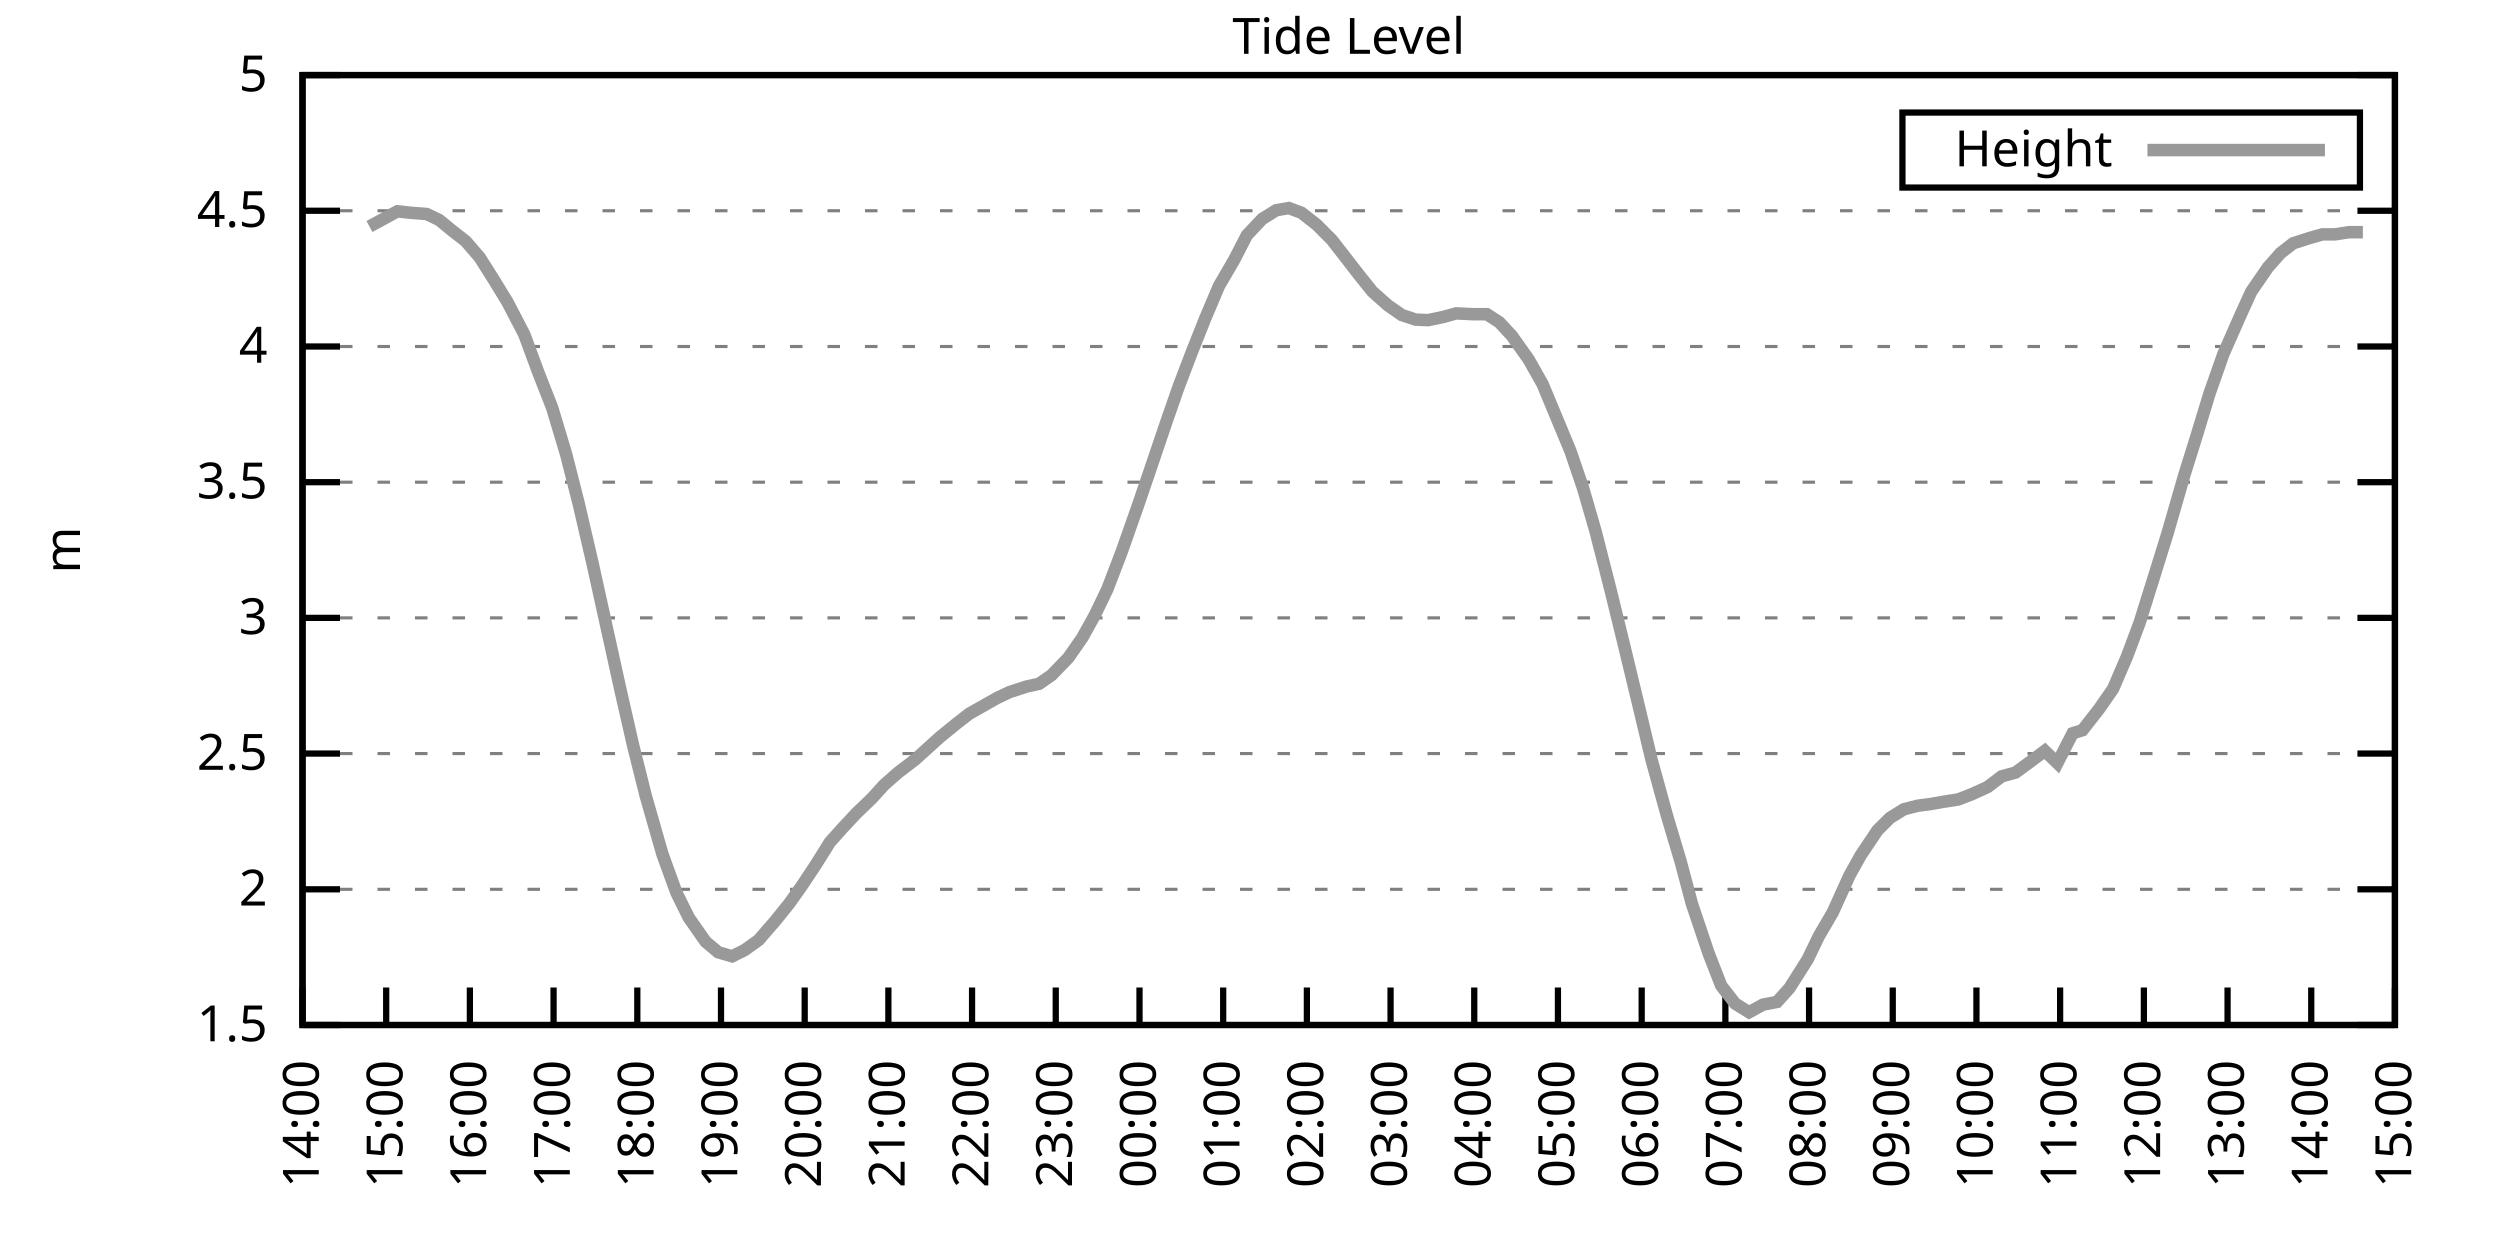
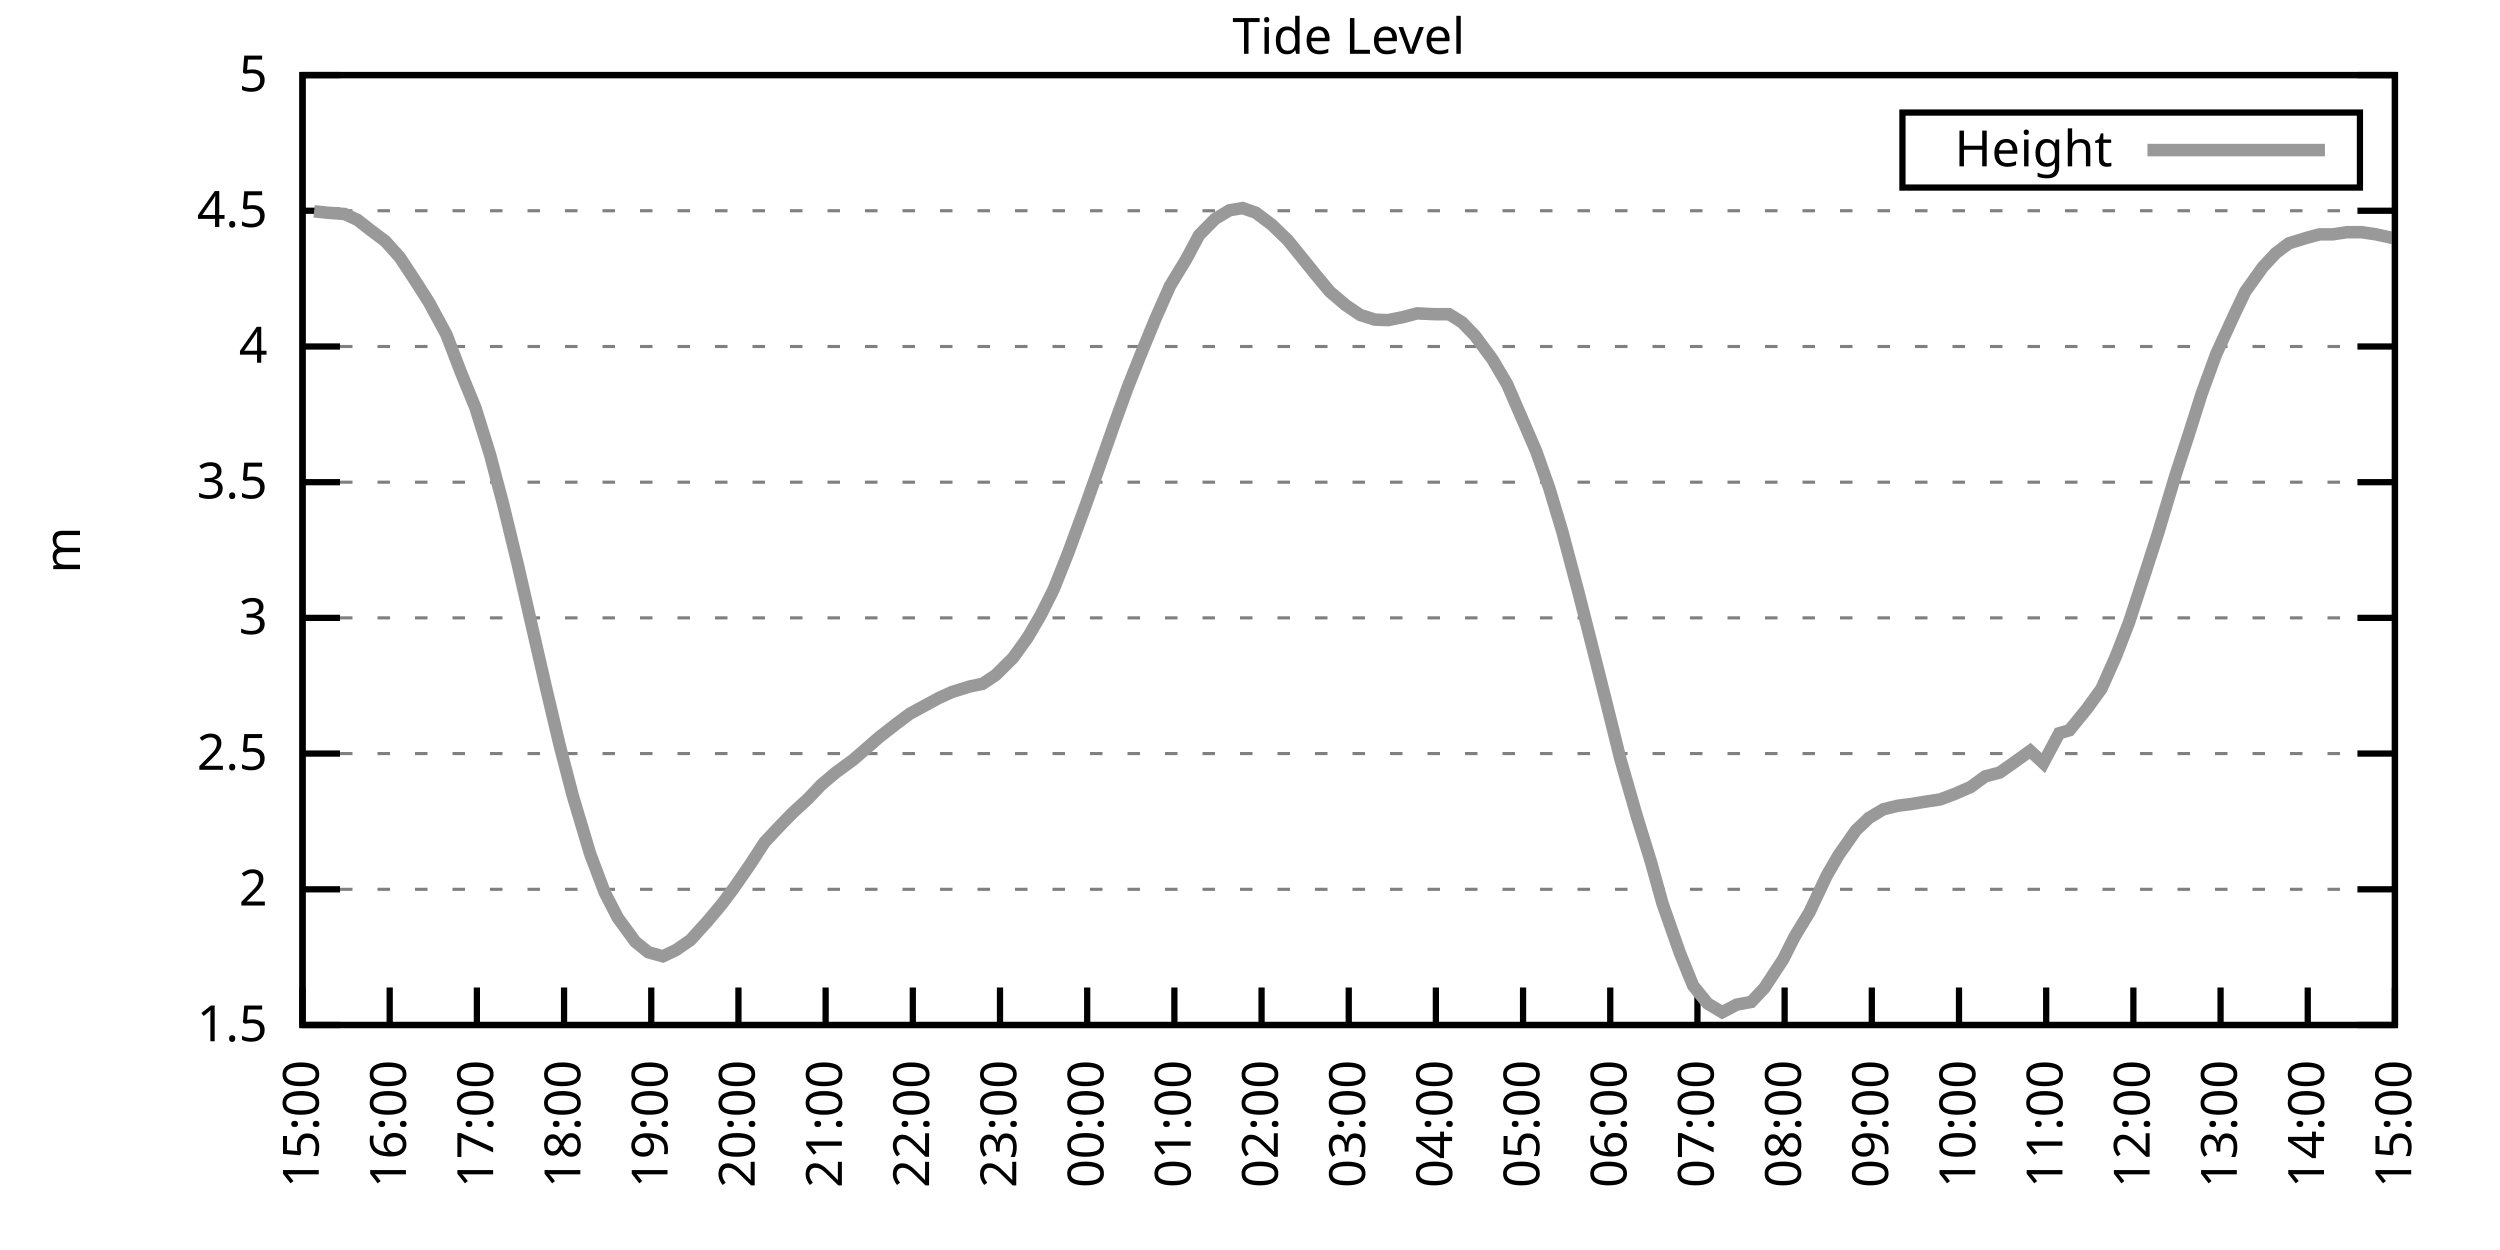
<svg xmlns="http://www.w3.org/2000/svg" xmlns:xlink="http://www.w3.org/1999/xlink" width="400" height="200" viewBox="0 0 400 200">
  <g id="gnuplot_canvas">
    <rect x="0" y="0" width="400" height="200" fill="none" />
    <defs>
      <circle id="gpDot" r="0.5" stroke-width="0.5" stroke="currentColor" />
      <path id="gpPt0" stroke-width="0.333" stroke="currentColor" d="M-1,0 h2 M0,-1 v2" />
      <path id="gpPt1" stroke-width="0.333" stroke="currentColor" d="M-1,-1 L1,1 M1,-1 L-1,1" />
      <path id="gpPt2" stroke-width="0.333" stroke="currentColor" d="M-1,0 L1,0 M0,-1 L0,1 M-1,-1 L1,1 M-1,1 L1,-1" />
      <rect id="gpPt3" stroke-width="0.333" stroke="currentColor" x="-1" y="-1" width="2" height="2" />
      <rect id="gpPt4" stroke-width="0.333" stroke="currentColor" fill="currentColor" x="-1" y="-1" width="2" height="2" />
      <circle id="gpPt5" stroke-width="0.333" stroke="currentColor" cx="0" cy="0" r="1" />
      <use xlink:href="#gpPt5" id="gpPt6" fill="currentColor" stroke="none" />
      <path id="gpPt7" stroke-width="0.333" stroke="currentColor" d="M0,-1.33 L-1.33,0.67 L1.33,0.67 z" />
      <use xlink:href="#gpPt7" id="gpPt8" fill="currentColor" stroke="none" />
      <use xlink:href="#gpPt7" id="gpPt9" stroke="currentColor" transform="rotate(180)" />
      <use xlink:href="#gpPt9" id="gpPt10" fill="currentColor" stroke="none" />
      <use xlink:href="#gpPt3" id="gpPt11" stroke="currentColor" transform="rotate(45)" />
      <use xlink:href="#gpPt11" id="gpPt12" fill="currentColor" stroke="none" />
      <path id="gpPt13" stroke-width="0.333" stroke="currentColor" d="M0,1.330 L1.265,0.411 L0.782,-1.067 L-0.782,-1.076 L-1.265,0.411 z" />
      <use xlink:href="#gpPt13" id="gpPt14" fill="currentColor" stroke="none" />
      <filter id="textbox" filterUnits="objectBoundingBox" x="0" y="0" height="1" width="1">
        <feFlood flood-color="white" flood-opacity="1" result="bgnd" />
        <feComposite in="SourceGraphic" in2="bgnd" operator="atop" />
      </filter>
      <filter id="greybox" filterUnits="objectBoundingBox" x="0" y="0" height="1" width="1">
        <feFlood flood-color="lightgrey" flood-opacity="1" result="grey" />
        <feComposite in="SourceGraphic" in2="grey" operator="atop" />
      </filter>
    </defs>
    <g fill="none" color="white" stroke="currentColor" stroke-width="1.00" stroke-linecap="butt" stroke-linejoin="miter">
</g>
    <g fill="none" color="black" stroke="currentColor" stroke-width="1.00" stroke-linecap="butt" stroke-linejoin="miter">
      <g stroke="none" shape-rendering="crispEdges">
        <polygon fill="rgb(255, 255, 255)" points="48.40,164.00 383.18,164.00 383.18,12.02 48.40,12.02 " />
      </g>
    </g>
    <g fill="none" color="black" stroke="currentColor" stroke-width="1.00" stroke-linecap="butt" stroke-linejoin="miter">
</g>
    <g fill="none" color="black" stroke="black" stroke-width="0.50" stroke-linecap="butt" stroke-linejoin="miter">
</g>
    <g fill="none" color="gray" stroke="currentColor" stroke-width="0.50" stroke-linecap="butt" stroke-linejoin="miter">
      <path stroke="gray" stroke-dasharray="2,4" class="gridline" d="M48.40,164.00 L383.19,164.00  " />
    </g>
    <g fill="none" color="gray" stroke="gray" stroke-width="1.00" stroke-linecap="butt" stroke-linejoin="miter">
</g>
    <g fill="none" color="black" stroke="currentColor" stroke-width="1.00" stroke-linecap="butt" stroke-linejoin="miter">
      <path stroke="black" d="M48.40,164.00 L54.40,164.00 M383.19,164.00 L377.19,164.00  " />
      <g transform="translate(42.80,166.60)" stroke="none" fill="black" font-family="Sans" font-size="8.00" text-anchor="end">
        <text>
          <tspan font-family="Sans"> 1.5</tspan>
        </text>
      </g>
    </g>
    <g fill="none" color="black" stroke="currentColor" stroke-width="1.00" stroke-linecap="butt" stroke-linejoin="miter">
</g>
    <g fill="none" color="black" stroke="black" stroke-width="0.50" stroke-linecap="butt" stroke-linejoin="miter">
</g>
    <g fill="none" color="gray" stroke="currentColor" stroke-width="0.50" stroke-linecap="butt" stroke-linejoin="miter">
      <path stroke="gray" stroke-dasharray="2,4" class="gridline" d="M48.40,142.29 L383.19,142.29  " />
    </g>
    <g fill="none" color="gray" stroke="gray" stroke-width="1.00" stroke-linecap="butt" stroke-linejoin="miter">
</g>
    <g fill="none" color="black" stroke="currentColor" stroke-width="1.00" stroke-linecap="butt" stroke-linejoin="miter">
      <path stroke="black" d="M48.40,142.29 L54.40,142.29 M383.19,142.29 L377.19,142.29  " />
      <g transform="translate(42.80,144.89)" stroke="none" fill="black" font-family="Sans" font-size="8.00" text-anchor="end">
        <text>
          <tspan font-family="Sans"> 2</tspan>
        </text>
      </g>
    </g>
    <g fill="none" color="black" stroke="currentColor" stroke-width="1.00" stroke-linecap="butt" stroke-linejoin="miter">
</g>
    <g fill="none" color="black" stroke="black" stroke-width="0.50" stroke-linecap="butt" stroke-linejoin="miter">
</g>
    <g fill="none" color="gray" stroke="currentColor" stroke-width="0.50" stroke-linecap="butt" stroke-linejoin="miter">
      <path stroke="gray" stroke-dasharray="2,4" class="gridline" d="M48.40,120.57 L383.19,120.57  " />
    </g>
    <g fill="none" color="gray" stroke="gray" stroke-width="1.00" stroke-linecap="butt" stroke-linejoin="miter">
</g>
    <g fill="none" color="black" stroke="currentColor" stroke-width="1.00" stroke-linecap="butt" stroke-linejoin="miter">
      <path stroke="black" d="M48.40,120.57 L54.40,120.57 M383.19,120.57 L377.19,120.57  " />
      <g transform="translate(42.80,123.17)" stroke="none" fill="black" font-family="Sans" font-size="8.00" text-anchor="end">
        <text>
          <tspan font-family="Sans"> 2.5</tspan>
        </text>
      </g>
    </g>
    <g fill="none" color="black" stroke="currentColor" stroke-width="1.00" stroke-linecap="butt" stroke-linejoin="miter">
</g>
    <g fill="none" color="black" stroke="black" stroke-width="0.50" stroke-linecap="butt" stroke-linejoin="miter">
</g>
    <g fill="none" color="gray" stroke="currentColor" stroke-width="0.50" stroke-linecap="butt" stroke-linejoin="miter">
      <path stroke="gray" stroke-dasharray="2,4" class="gridline" d="M48.40,98.86 L383.19,98.86  " />
    </g>
    <g fill="none" color="gray" stroke="gray" stroke-width="1.00" stroke-linecap="butt" stroke-linejoin="miter">
</g>
    <g fill="none" color="black" stroke="currentColor" stroke-width="1.00" stroke-linecap="butt" stroke-linejoin="miter">
      <path stroke="black" d="M48.40,98.86 L54.40,98.86 M383.19,98.86 L377.19,98.86  " />
      <g transform="translate(42.80,101.46)" stroke="none" fill="black" font-family="Sans" font-size="8.00" text-anchor="end">
        <text>
          <tspan font-family="Sans"> 3</tspan>
        </text>
      </g>
    </g>
    <g fill="none" color="black" stroke="currentColor" stroke-width="1.00" stroke-linecap="butt" stroke-linejoin="miter">
</g>
    <g fill="none" color="black" stroke="black" stroke-width="0.50" stroke-linecap="butt" stroke-linejoin="miter">
</g>
    <g fill="none" color="gray" stroke="currentColor" stroke-width="0.50" stroke-linecap="butt" stroke-linejoin="miter">
      <path stroke="gray" stroke-dasharray="2,4" class="gridline" d="M48.40,77.15 L383.19,77.15  " />
    </g>
    <g fill="none" color="gray" stroke="gray" stroke-width="1.00" stroke-linecap="butt" stroke-linejoin="miter">
</g>
    <g fill="none" color="black" stroke="currentColor" stroke-width="1.00" stroke-linecap="butt" stroke-linejoin="miter">
      <path stroke="black" d="M48.40,77.15 L54.40,77.15 M383.19,77.15 L377.19,77.15  " />
      <g transform="translate(42.80,79.75)" stroke="none" fill="black" font-family="Sans" font-size="8.00" text-anchor="end">
        <text>
          <tspan font-family="Sans"> 3.5</tspan>
        </text>
      </g>
    </g>
    <g fill="none" color="black" stroke="currentColor" stroke-width="1.00" stroke-linecap="butt" stroke-linejoin="miter">
</g>
    <g fill="none" color="black" stroke="black" stroke-width="0.50" stroke-linecap="butt" stroke-linejoin="miter">
</g>
    <g fill="none" color="gray" stroke="currentColor" stroke-width="0.50" stroke-linecap="butt" stroke-linejoin="miter">
      <path stroke="gray" stroke-dasharray="2,4" class="gridline" d="M48.40,55.44 L383.19,55.44  " />
    </g>
    <g fill="none" color="gray" stroke="gray" stroke-width="1.00" stroke-linecap="butt" stroke-linejoin="miter">
</g>
    <g fill="none" color="black" stroke="currentColor" stroke-width="1.00" stroke-linecap="butt" stroke-linejoin="miter">
      <path stroke="black" d="M48.40,55.44 L54.40,55.44 M383.19,55.44 L377.19,55.44  " />
      <g transform="translate(42.80,58.04)" stroke="none" fill="black" font-family="Sans" font-size="8.00" text-anchor="end">
        <text>
          <tspan font-family="Sans"> 4</tspan>
        </text>
      </g>
    </g>
    <g fill="none" color="black" stroke="currentColor" stroke-width="1.00" stroke-linecap="butt" stroke-linejoin="miter">
</g>
    <g fill="none" color="black" stroke="black" stroke-width="0.50" stroke-linecap="butt" stroke-linejoin="miter">
</g>
    <g fill="none" color="gray" stroke="currentColor" stroke-width="0.50" stroke-linecap="butt" stroke-linejoin="miter">
      <path stroke="gray" stroke-dasharray="2,4" class="gridline" d="M48.40,33.72 L383.19,33.72  " />
    </g>
    <g fill="none" color="gray" stroke="gray" stroke-width="1.00" stroke-linecap="butt" stroke-linejoin="miter">
</g>
    <g fill="none" color="black" stroke="currentColor" stroke-width="1.00" stroke-linecap="butt" stroke-linejoin="miter">
      <path stroke="black" d="M48.40,33.72 L54.40,33.72 M383.19,33.72 L377.19,33.72  " />
      <g transform="translate(42.80,36.32)" stroke="none" fill="black" font-family="Sans" font-size="8.00" text-anchor="end">
        <text>
          <tspan font-family="Sans"> 4.5</tspan>
        </text>
      </g>
    </g>
    <g fill="none" color="black" stroke="currentColor" stroke-width="1.00" stroke-linecap="butt" stroke-linejoin="miter">
</g>
    <g fill="none" color="black" stroke="black" stroke-width="0.50" stroke-linecap="butt" stroke-linejoin="miter">
</g>
    <g fill="none" color="gray" stroke="currentColor" stroke-width="0.50" stroke-linecap="butt" stroke-linejoin="miter">
      <path stroke="gray" stroke-dasharray="2,4" class="gridline" d="M48.40,12.01 L383.19,12.01  " />
    </g>
    <g fill="none" color="gray" stroke="gray" stroke-width="1.00" stroke-linecap="butt" stroke-linejoin="miter">
</g>
    <g fill="none" color="black" stroke="currentColor" stroke-width="1.00" stroke-linecap="butt" stroke-linejoin="miter">
      <path stroke="black" d="M48.40,12.01 L54.40,12.01 M383.19,12.01 L377.19,12.01  " />
      <g transform="translate(42.80,14.61)" stroke="none" fill="black" font-family="Sans" font-size="8.00" text-anchor="end">
        <text>
          <tspan font-family="Sans"> 5</tspan>
        </text>
      </g>
    </g>
    <g fill="none" color="black" stroke="currentColor" stroke-width="1.00" stroke-linecap="butt" stroke-linejoin="miter">
      <path stroke="black" d="M48.40,164.00 L48.40,158.00  " />
      <g transform="translate(51.00,169.60) rotate(270.00)" stroke="none" fill="black" font-family="Sans" font-size="8.00" text-anchor="end">
        <text>
-           <tspan font-family="Sans">14:00</tspan>
-         </text>
-       </g>
-     </g>
-     <g fill="none" color="black" stroke="currentColor" stroke-width="1.00" stroke-linecap="butt" stroke-linejoin="miter">
-       <path stroke="black" d="M61.79,164.00 L61.79,158.00  " />
-       <g transform="translate(64.39,169.60) rotate(270.00)" stroke="none" fill="black" font-family="Sans" font-size="8.00" text-anchor="end">
-         <text>
          <tspan font-family="Sans">15:00</tspan>
        </text>
      </g>
    </g>
    <g fill="none" color="black" stroke="currentColor" stroke-width="1.00" stroke-linecap="butt" stroke-linejoin="miter">
-       <path stroke="black" d="M75.18,164.00 L75.18,158.00  " />
-       <g transform="translate(77.78,169.60) rotate(270.00)" stroke="none" fill="black" font-family="Sans" font-size="8.00" text-anchor="end">
+       <path stroke="black" d="M62.35,164.00 L62.35,158.00  " />
+       <g transform="translate(64.95,169.60) rotate(270.00)" stroke="none" fill="black" font-family="Sans" font-size="8.00" text-anchor="end">
        <text>
          <tspan font-family="Sans">16:00</tspan>
        </text>
      </g>
    </g>
    <g fill="none" color="black" stroke="currentColor" stroke-width="1.00" stroke-linecap="butt" stroke-linejoin="miter">
-       <path stroke="black" d="M88.57,164.00 L88.57,158.00  " />
-       <g transform="translate(91.17,169.60) rotate(270.00)" stroke="none" fill="black" font-family="Sans" font-size="8.00" text-anchor="end">
+       <path stroke="black" d="M76.30,164.00 L76.30,158.00  " />
+       <g transform="translate(78.90,169.60) rotate(270.00)" stroke="none" fill="black" font-family="Sans" font-size="8.00" text-anchor="end">
        <text>
          <tspan font-family="Sans">17:00</tspan>
        </text>
      </g>
    </g>
    <g fill="none" color="black" stroke="currentColor" stroke-width="1.00" stroke-linecap="butt" stroke-linejoin="miter">
-       <path stroke="black" d="M101.97,164.00 L101.97,158.00  " />
-       <g transform="translate(104.57,169.60) rotate(270.00)" stroke="none" fill="black" font-family="Sans" font-size="8.00" text-anchor="end">
+       <path stroke="black" d="M90.25,164.00 L90.25,158.00  " />
+       <g transform="translate(92.85,169.60) rotate(270.00)" stroke="none" fill="black" font-family="Sans" font-size="8.00" text-anchor="end">
        <text>
          <tspan font-family="Sans">18:00</tspan>
        </text>
      </g>
    </g>
    <g fill="none" color="black" stroke="currentColor" stroke-width="1.00" stroke-linecap="butt" stroke-linejoin="miter">
-       <path stroke="black" d="M115.36,164.00 L115.36,158.00  " />
-       <g transform="translate(117.96,169.60) rotate(270.00)" stroke="none" fill="black" font-family="Sans" font-size="8.00" text-anchor="end">
+       <path stroke="black" d="M104.20,164.00 L104.20,158.00  " />
+       <g transform="translate(106.80,169.60) rotate(270.00)" stroke="none" fill="black" font-family="Sans" font-size="8.00" text-anchor="end">
        <text>
          <tspan font-family="Sans">19:00</tspan>
        </text>
      </g>
    </g>
    <g fill="none" color="black" stroke="currentColor" stroke-width="1.00" stroke-linecap="butt" stroke-linejoin="miter">
-       <path stroke="black" d="M128.75,164.00 L128.75,158.00  " />
-       <g transform="translate(131.35,169.60) rotate(270.00)" stroke="none" fill="black" font-family="Sans" font-size="8.00" text-anchor="end">
+       <path stroke="black" d="M118.15,164.00 L118.15,158.00  " />
+       <g transform="translate(120.75,169.60) rotate(270.00)" stroke="none" fill="black" font-family="Sans" font-size="8.00" text-anchor="end">
        <text>
          <tspan font-family="Sans">20:00</tspan>
        </text>
      </g>
    </g>
    <g fill="none" color="black" stroke="currentColor" stroke-width="1.00" stroke-linecap="butt" stroke-linejoin="miter">
-       <path stroke="black" d="M142.14,164.00 L142.14,158.00  " />
-       <g transform="translate(144.74,169.60) rotate(270.00)" stroke="none" fill="black" font-family="Sans" font-size="8.00" text-anchor="end">
+       <path stroke="black" d="M132.10,164.00 L132.10,158.00  " />
+       <g transform="translate(134.70,169.60) rotate(270.00)" stroke="none" fill="black" font-family="Sans" font-size="8.00" text-anchor="end">
        <text>
          <tspan font-family="Sans">21:00</tspan>
        </text>
      </g>
    </g>
    <g fill="none" color="black" stroke="currentColor" stroke-width="1.00" stroke-linecap="butt" stroke-linejoin="miter">
-       <path stroke="black" d="M155.53,164.00 L155.53,158.00  " />
-       <g transform="translate(158.13,169.60) rotate(270.00)" stroke="none" fill="black" font-family="Sans" font-size="8.00" text-anchor="end">
+       <path stroke="black" d="M146.05,164.00 L146.05,158.00  " />
+       <g transform="translate(148.65,169.60) rotate(270.00)" stroke="none" fill="black" font-family="Sans" font-size="8.00" text-anchor="end">
        <text>
          <tspan font-family="Sans">22:00</tspan>
        </text>
      </g>
    </g>
    <g fill="none" color="black" stroke="currentColor" stroke-width="1.00" stroke-linecap="butt" stroke-linejoin="miter">
-       <path stroke="black" d="M168.92,164.00 L168.92,158.00  " />
-       <g transform="translate(171.52,169.60) rotate(270.00)" stroke="none" fill="black" font-family="Sans" font-size="8.00" text-anchor="end">
+       <path stroke="black" d="M160.00,164.00 L160.00,158.00  " />
+       <g transform="translate(162.60,169.60) rotate(270.00)" stroke="none" fill="black" font-family="Sans" font-size="8.00" text-anchor="end">
        <text>
          <tspan font-family="Sans">23:00</tspan>
        </text>
      </g>
    </g>
    <g fill="none" color="black" stroke="currentColor" stroke-width="1.00" stroke-linecap="butt" stroke-linejoin="miter">
-       <path stroke="black" d="M182.32,164.00 L182.32,158.00  " />
-       <g transform="translate(184.92,169.60) rotate(270.00)" stroke="none" fill="black" font-family="Sans" font-size="8.00" text-anchor="end">
+       <path stroke="black" d="M173.95,164.00 L173.95,158.00  " />
+       <g transform="translate(176.55,169.60) rotate(270.00)" stroke="none" fill="black" font-family="Sans" font-size="8.00" text-anchor="end">
        <text>
          <tspan font-family="Sans">00:00</tspan>
        </text>
      </g>
    </g>
    <g fill="none" color="black" stroke="currentColor" stroke-width="1.00" stroke-linecap="butt" stroke-linejoin="miter">
-       <path stroke="black" d="M195.71,164.00 L195.71,158.00  " />
-       <g transform="translate(198.31,169.60) rotate(270.00)" stroke="none" fill="black" font-family="Sans" font-size="8.00" text-anchor="end">
+       <path stroke="black" d="M187.90,164.00 L187.90,158.00  " />
+       <g transform="translate(190.50,169.60) rotate(270.00)" stroke="none" fill="black" font-family="Sans" font-size="8.00" text-anchor="end">
        <text>
          <tspan font-family="Sans">01:00</tspan>
        </text>
      </g>
    </g>
    <g fill="none" color="black" stroke="currentColor" stroke-width="1.00" stroke-linecap="butt" stroke-linejoin="miter">
-       <path stroke="black" d="M209.10,164.00 L209.10,158.00  " />
-       <g transform="translate(211.70,169.60) rotate(270.00)" stroke="none" fill="black" font-family="Sans" font-size="8.00" text-anchor="end">
+       <path stroke="black" d="M201.85,164.00 L201.85,158.00  " />
+       <g transform="translate(204.45,169.60) rotate(270.00)" stroke="none" fill="black" font-family="Sans" font-size="8.00" text-anchor="end">
        <text>
          <tspan font-family="Sans">02:00</tspan>
        </text>
      </g>
    </g>
    <g fill="none" color="black" stroke="currentColor" stroke-width="1.00" stroke-linecap="butt" stroke-linejoin="miter">
-       <path stroke="black" d="M222.49,164.00 L222.49,158.00  " />
-       <g transform="translate(225.09,169.60) rotate(270.00)" stroke="none" fill="black" font-family="Sans" font-size="8.00" text-anchor="end">
+       <path stroke="black" d="M215.80,164.00 L215.80,158.00  " />
+       <g transform="translate(218.40,169.60) rotate(270.00)" stroke="none" fill="black" font-family="Sans" font-size="8.00" text-anchor="end">
        <text>
          <tspan font-family="Sans">03:00</tspan>
        </text>
      </g>
    </g>
    <g fill="none" color="black" stroke="currentColor" stroke-width="1.00" stroke-linecap="butt" stroke-linejoin="miter">
-       <path stroke="black" d="M235.88,164.00 L235.88,158.00  " />
-       <g transform="translate(238.48,169.60) rotate(270.00)" stroke="none" fill="black" font-family="Sans" font-size="8.00" text-anchor="end">
+       <path stroke="black" d="M229.74,164.00 L229.74,158.00  " />
+       <g transform="translate(232.34,169.60) rotate(270.00)" stroke="none" fill="black" font-family="Sans" font-size="8.00" text-anchor="end">
        <text>
          <tspan font-family="Sans">04:00</tspan>
        </text>
      </g>
    </g>
    <g fill="none" color="black" stroke="currentColor" stroke-width="1.00" stroke-linecap="butt" stroke-linejoin="miter">
-       <path stroke="black" d="M249.27,164.00 L249.27,158.00  " />
-       <g transform="translate(251.87,169.60) rotate(270.00)" stroke="none" fill="black" font-family="Sans" font-size="8.00" text-anchor="end">
+       <path stroke="black" d="M243.69,164.00 L243.69,158.00  " />
+       <g transform="translate(246.29,169.60) rotate(270.00)" stroke="none" fill="black" font-family="Sans" font-size="8.00" text-anchor="end">
        <text>
          <tspan font-family="Sans">05:00</tspan>
        </text>
      </g>
    </g>
    <g fill="none" color="black" stroke="currentColor" stroke-width="1.00" stroke-linecap="butt" stroke-linejoin="miter">
-       <path stroke="black" d="M262.67,164.00 L262.67,158.00  " />
-       <g transform="translate(265.27,169.60) rotate(270.00)" stroke="none" fill="black" font-family="Sans" font-size="8.00" text-anchor="end">
+       <path stroke="black" d="M257.64,164.00 L257.64,158.00  " />
+       <g transform="translate(260.24,169.60) rotate(270.00)" stroke="none" fill="black" font-family="Sans" font-size="8.00" text-anchor="end">
        <text>
          <tspan font-family="Sans">06:00</tspan>
        </text>
      </g>
    </g>
    <g fill="none" color="black" stroke="currentColor" stroke-width="1.00" stroke-linecap="butt" stroke-linejoin="miter">
-       <path stroke="black" d="M276.06,164.00 L276.06,158.00  " />
-       <g transform="translate(278.66,169.60) rotate(270.00)" stroke="none" fill="black" font-family="Sans" font-size="8.00" text-anchor="end">
+       <path stroke="black" d="M271.59,164.00 L271.59,158.00  " />
+       <g transform="translate(274.19,169.60) rotate(270.00)" stroke="none" fill="black" font-family="Sans" font-size="8.00" text-anchor="end">
        <text>
          <tspan font-family="Sans">07:00</tspan>
        </text>
      </g>
    </g>
    <g fill="none" color="black" stroke="currentColor" stroke-width="1.00" stroke-linecap="butt" stroke-linejoin="miter">
-       <path stroke="black" d="M289.45,164.00 L289.45,158.00  " />
-       <g transform="translate(292.05,169.60) rotate(270.00)" stroke="none" fill="black" font-family="Sans" font-size="8.00" text-anchor="end">
+       <path stroke="black" d="M285.54,164.00 L285.54,158.00  " />
+       <g transform="translate(288.14,169.60) rotate(270.00)" stroke="none" fill="black" font-family="Sans" font-size="8.00" text-anchor="end">
        <text>
          <tspan font-family="Sans">08:00</tspan>
        </text>
      </g>
    </g>
    <g fill="none" color="black" stroke="currentColor" stroke-width="1.00" stroke-linecap="butt" stroke-linejoin="miter">
-       <path stroke="black" d="M302.84,164.00 L302.84,158.00  " />
-       <g transform="translate(305.44,169.60) rotate(270.00)" stroke="none" fill="black" font-family="Sans" font-size="8.00" text-anchor="end">
+       <path stroke="black" d="M299.49,164.00 L299.49,158.00  " />
+       <g transform="translate(302.09,169.60) rotate(270.00)" stroke="none" fill="black" font-family="Sans" font-size="8.00" text-anchor="end">
        <text>
          <tspan font-family="Sans">09:00</tspan>
        </text>
      </g>
    </g>
    <g fill="none" color="black" stroke="currentColor" stroke-width="1.00" stroke-linecap="butt" stroke-linejoin="miter">
-       <path stroke="black" d="M316.23,164.00 L316.23,158.00  " />
-       <g transform="translate(318.83,169.60) rotate(270.00)" stroke="none" fill="black" font-family="Sans" font-size="8.00" text-anchor="end">
+       <path stroke="black" d="M313.44,164.00 L313.44,158.00  " />
+       <g transform="translate(316.04,169.60) rotate(270.00)" stroke="none" fill="black" font-family="Sans" font-size="8.00" text-anchor="end">
        <text>
          <tspan font-family="Sans">10:00</tspan>
        </text>
      </g>
    </g>
    <g fill="none" color="black" stroke="currentColor" stroke-width="1.00" stroke-linecap="butt" stroke-linejoin="miter">
-       <path stroke="black" d="M329.62,164.00 L329.62,158.00  " />
-       <g transform="translate(332.22,169.60) rotate(270.00)" stroke="none" fill="black" font-family="Sans" font-size="8.00" text-anchor="end">
+       <path stroke="black" d="M327.39,164.00 L327.39,158.00  " />
+       <g transform="translate(329.99,169.60) rotate(270.00)" stroke="none" fill="black" font-family="Sans" font-size="8.00" text-anchor="end">
        <text>
          <tspan font-family="Sans">11:00</tspan>
        </text>
      </g>
    </g>
    <g fill="none" color="black" stroke="currentColor" stroke-width="1.00" stroke-linecap="butt" stroke-linejoin="miter">
-       <path stroke="black" d="M343.02,164.00 L343.02,158.00  " />
-       <g transform="translate(345.62,169.60) rotate(270.00)" stroke="none" fill="black" font-family="Sans" font-size="8.00" text-anchor="end">
+       <path stroke="black" d="M341.34,164.00 L341.34,158.00  " />
+       <g transform="translate(343.94,169.60) rotate(270.00)" stroke="none" fill="black" font-family="Sans" font-size="8.00" text-anchor="end">
        <text>
          <tspan font-family="Sans">12:00</tspan>
        </text>
      </g>
    </g>
    <g fill="none" color="black" stroke="currentColor" stroke-width="1.00" stroke-linecap="butt" stroke-linejoin="miter">
-       <path stroke="black" d="M356.41,164.00 L356.41,158.00  " />
-       <g transform="translate(359.01,169.60) rotate(270.00)" stroke="none" fill="black" font-family="Sans" font-size="8.00" text-anchor="end">
+       <path stroke="black" d="M355.29,164.00 L355.29,158.00  " />
+       <g transform="translate(357.89,169.60) rotate(270.00)" stroke="none" fill="black" font-family="Sans" font-size="8.00" text-anchor="end">
        <text>
          <tspan font-family="Sans">13:00</tspan>
        </text>
      </g>
    </g>
    <g fill="none" color="black" stroke="currentColor" stroke-width="1.00" stroke-linecap="butt" stroke-linejoin="miter">
-       <path stroke="black" d="M369.80,164.00 L369.80,158.00  " />
-       <g transform="translate(372.40,169.60) rotate(270.00)" stroke="none" fill="black" font-family="Sans" font-size="8.00" text-anchor="end">
+       <path stroke="black" d="M369.24,164.00 L369.24,158.00  " />
+       <g transform="translate(371.84,169.60) rotate(270.00)" stroke="none" fill="black" font-family="Sans" font-size="8.00" text-anchor="end">
        <text>
          <tspan font-family="Sans">14:00</tspan>
        </text>
      </g>
    </g>
    <g fill="none" color="black" stroke="currentColor" stroke-width="1.00" stroke-linecap="butt" stroke-linejoin="miter">
      <path stroke="black" d="M383.19,164.00 L383.19,158.00  " />
      <g transform="translate(385.79,169.60) rotate(270.00)" stroke="none" fill="black" font-family="Sans" font-size="8.00" text-anchor="end">
        <text>
          <tspan font-family="Sans">15:00</tspan>
        </text>
      </g>
    </g>
    <g fill="none" color="black" stroke="currentColor" stroke-width="1.00" stroke-linecap="butt" stroke-linejoin="miter">
</g>
    <g fill="none" color="black" stroke="currentColor" stroke-width="1.00" stroke-linecap="butt" stroke-linejoin="miter">
      <path stroke="black" d="M48.40,12.01 L48.40,164.00 L383.19,164.00 L383.19,12.01 L48.40,12.01 Z  " />
    </g>
    <g fill="none" color="black" stroke="currentColor" stroke-width="1.00" stroke-linecap="butt" stroke-linejoin="miter">
</g>
    <g fill="none" color="black" stroke="currentColor" stroke-width="1.00" stroke-linecap="butt" stroke-linejoin="miter">
      <path stroke="black" d="M304.39,30.01 L304.39,18.01 L377.59,18.01 L377.59,30.01 L304.39,30.01 Z  " />
    </g>
    <g id="Tide_level_plot_1">
      <g fill="none" color="white" stroke="black" stroke-width="2.00" stroke-linecap="butt" stroke-linejoin="miter">
</g>
      <g fill="none" color="black" stroke="currentColor" stroke-width="2.00" stroke-linecap="butt" stroke-linejoin="miter">
        <g transform="translate(337.99,26.61)" stroke="none" fill="black" font-family="Sans" font-size="8.00" text-anchor="end">
          <text>
            <tspan font-family="Sans">Height</tspan>
          </text>
        </g>
      </g>
      <g fill="none" color="black" stroke="currentColor" stroke-width="2.00" stroke-linecap="butt" stroke-linejoin="miter">
-         <path stroke="rgb(153, 153, 153)" d="M343.59,24.01 L371.99,24.01 M59.11,36.24 L61.35,35.03 L63.58,33.81 L65.59,34.03 L68.26,34.24 L70.27,35.20   L72.28,36.85 L74.51,38.59 L76.75,41.19 L78.98,44.71 L81.21,48.36 L83.89,53.52 L86.12,59.56 L88.35,65.25   L90.58,72.68 L92.59,80.58 L94.82,90.18 L96.83,99.30 L99.29,110.46 L101.30,119.27 L103.31,127.31 L105.98,136.64   L108.22,142.81 L110.22,146.85 L112.90,150.67 L114.91,152.36 L117.14,153.01 L119.15,152.01 L121.38,150.41 L124.06,147.32   L126.29,144.55 L128.30,141.72 L130.54,138.34 L132.77,134.77 L134.78,132.52 L137.01,130.13 L139.46,127.78 L141.47,125.57   L143.70,123.61 L146.38,121.57 L148.39,119.75 L150.40,117.93 L153.08,115.75 L155.09,114.19 L159.55,111.67 L161.56,110.72   L164.24,109.85 L166.25,109.41 L168.25,108.02 L170.93,105.25 L173.17,102.03 L175.17,98.43 L177.18,94.26 L179.41,88.44   L182.09,80.84 L183.88,75.59 L186.56,67.68 L188.57,61.91 L190.57,56.65 L192.81,51.01 L195.04,45.75 L197.49,41.54   L199.50,37.63 L201.96,35.03 L204.19,33.64 L206.20,33.29 L208.21,34.03 L210.66,35.94 L213.12,38.41 L215.35,41.28   L217.36,43.88 L219.59,46.66 L222.04,48.84 L224.28,50.40 L226.51,51.14 L228.52,51.22 L230.97,50.70 L232.98,50.14   L235.66,50.27 L237.89,50.27 L239.90,51.57 L241.91,53.74 L244.59,57.52 L246.82,61.47 L251.28,72.20 L253.29,78.10   L255.30,85.05 L257.76,94.69 L259.99,103.81 L262.00,112.15 L264.23,121.49 L266.68,130.39 L268.92,137.90 L270.70,144.59   L273.38,152.54 L275.39,157.70 L277.62,160.57 L279.85,161.96 L282.08,160.74 L284.32,160.31 L286.32,158.09 L289.23,153.49   L291.01,149.80 L293.24,145.98 L295.92,140.07 L297.71,136.86 L300.39,132.86 L302.39,130.87 L304.63,129.48 L306.86,128.91   L308.87,128.65 L311.10,128.26 L313.33,127.91 L315.56,127.04 L318.02,125.92 L320.25,124.22 L322.48,123.61 L324.49,122.14   L327.17,120.14 L329.18,122.09 L331.63,117.32 L333.19,116.84 L335.87,113.41 L338.10,110.20 L340.34,104.98 L342.35,99.60   L344.80,91.78 L346.81,85.31 L349.49,76.02 L351.50,69.59 L353.51,62.99 L355.74,56.65 L358.42,50.57 L360.20,46.66   L362.88,42.76 L364.89,40.50 L366.90,38.93 L369.58,38.07 L371.58,37.50 L373.59,37.50 L375.82,37.15 L378.06,37.15    " />
+         <path stroke="rgb(153, 153, 153)" d="M343.59,24.01 L371.99,24.01 M50.26,33.81 L52.35,34.03 L55.14,34.24 L57.23,35.20 L59.33,36.85 L61.65,38.59   L63.98,41.19 L66.30,44.71 L68.63,48.36 L71.42,53.52 L73.74,59.56 L76.07,65.25 L78.39,72.68 L80.48,80.58   L82.81,90.18 L84.90,99.30 L87.46,110.46 L89.55,119.27 L91.64,127.31 L94.43,136.64 L96.76,142.81 L98.85,146.85   L101.64,150.67 L103.73,152.36 L106.06,153.01 L108.15,152.01 L110.48,150.41 L113.27,147.32 L115.59,144.55 L117.68,141.72   L120.01,138.34 L122.33,134.77 L124.43,132.52 L126.75,130.13 L129.31,127.78 L131.40,125.57 L133.72,123.61 L136.51,121.57   L138.61,119.75 L140.70,117.93 L143.49,115.75 L145.58,114.19 L150.23,111.67 L152.32,110.72 L155.11,109.85 L157.21,109.41   L159.30,108.02 L162.09,105.25 L164.41,102.03 L166.51,98.43 L168.60,94.26 L170.92,88.44 L173.71,80.84 L175.57,75.59   L178.36,67.68 L180.46,61.91 L182.55,56.65 L184.87,51.01 L187.20,45.75 L189.76,41.54 L191.85,37.63 L194.41,35.03   L196.73,33.64 L198.82,33.29 L200.92,34.03 L203.47,35.94 L206.03,38.41 L208.36,41.28 L210.45,43.88 L212.77,46.66   L215.33,48.84 L217.65,50.40 L219.98,51.14 L222.07,51.22 L224.63,50.70 L226.72,50.14 L229.51,50.27 L231.84,50.27   L233.93,51.57 L236.02,53.74 L238.81,57.52 L241.14,61.47 L245.79,72.20 L247.88,78.10 L249.97,85.05 L252.53,94.69   L254.85,103.81 L256.95,112.15 L259.27,121.49 L261.83,130.39 L264.15,137.90 L266.01,144.59 L268.80,152.54 L270.90,157.70   L273.22,160.57 L275.55,161.96 L277.87,160.74 L280.20,160.31 L282.29,158.09 L285.31,153.49 L287.17,149.80 L289.50,145.98   L292.29,140.07 L294.15,136.86 L296.94,132.86 L299.03,130.87 L301.35,129.48 L303.68,128.91 L305.77,128.65 L308.09,128.26   L310.42,127.91 L312.74,127.04 L315.30,125.92 L317.63,124.22 L319.95,123.61 L322.04,122.14 L324.83,120.14 L326.93,122.09   L329.48,117.32 L331.11,116.84 L333.90,113.41 L336.23,110.20 L338.55,104.98 L340.64,99.60 L343.20,91.78 L345.29,85.31   L348.08,76.02 L350.18,69.59 L352.27,62.99 L354.59,56.65 L357.38,50.57 L359.24,46.66 L362.03,42.76 L364.13,40.50   L366.22,38.93 L369.01,38.07 L371.10,37.50 L373.19,37.50 L375.52,37.15 L377.84,37.15 L380.17,37.50 L382.96,38.11    " />
      </g>
    </g>
    <g fill="none" color="black" stroke="currentColor" stroke-width="2.00" stroke-linecap="butt" stroke-linejoin="miter">
</g>
    <g fill="none" color="black" stroke="black" stroke-width="1.00" stroke-linecap="butt" stroke-linejoin="miter">
</g>
    <g fill="none" color="black" stroke="currentColor" stroke-width="1.00" stroke-linecap="butt" stroke-linejoin="miter">
      <path stroke="black" d="M48.40,12.01 L48.40,164.00 L383.19,164.00 L383.19,12.01 L48.40,12.01 Z  " />
      <g transform="translate(12.80,88.01) rotate(270.00)" stroke="none" fill="black" font-family="Sans" font-size="8.00" text-anchor="middle">
        <text>
          <tspan font-family="Sans">m</tspan>
        </text>
      </g>
    </g>
    <g fill="none" color="black" stroke="currentColor" stroke-width="1.00" stroke-linecap="butt" stroke-linejoin="miter">
</g>
    <g fill="none" color="black" stroke="currentColor" stroke-width="1.00" stroke-linecap="butt" stroke-linejoin="miter">
      <g transform="translate(215.79,8.61)" stroke="none" fill="black" font-family="Sans" font-size="8.00" text-anchor="middle">
        <text>
          <tspan font-family="Sans">Tide Level</tspan>
        </text>
      </g>
    </g>
    <g fill="none" color="black" stroke="currentColor" stroke-width="1.00" stroke-linecap="butt" stroke-linejoin="miter">
</g>
  </g>
</svg>
